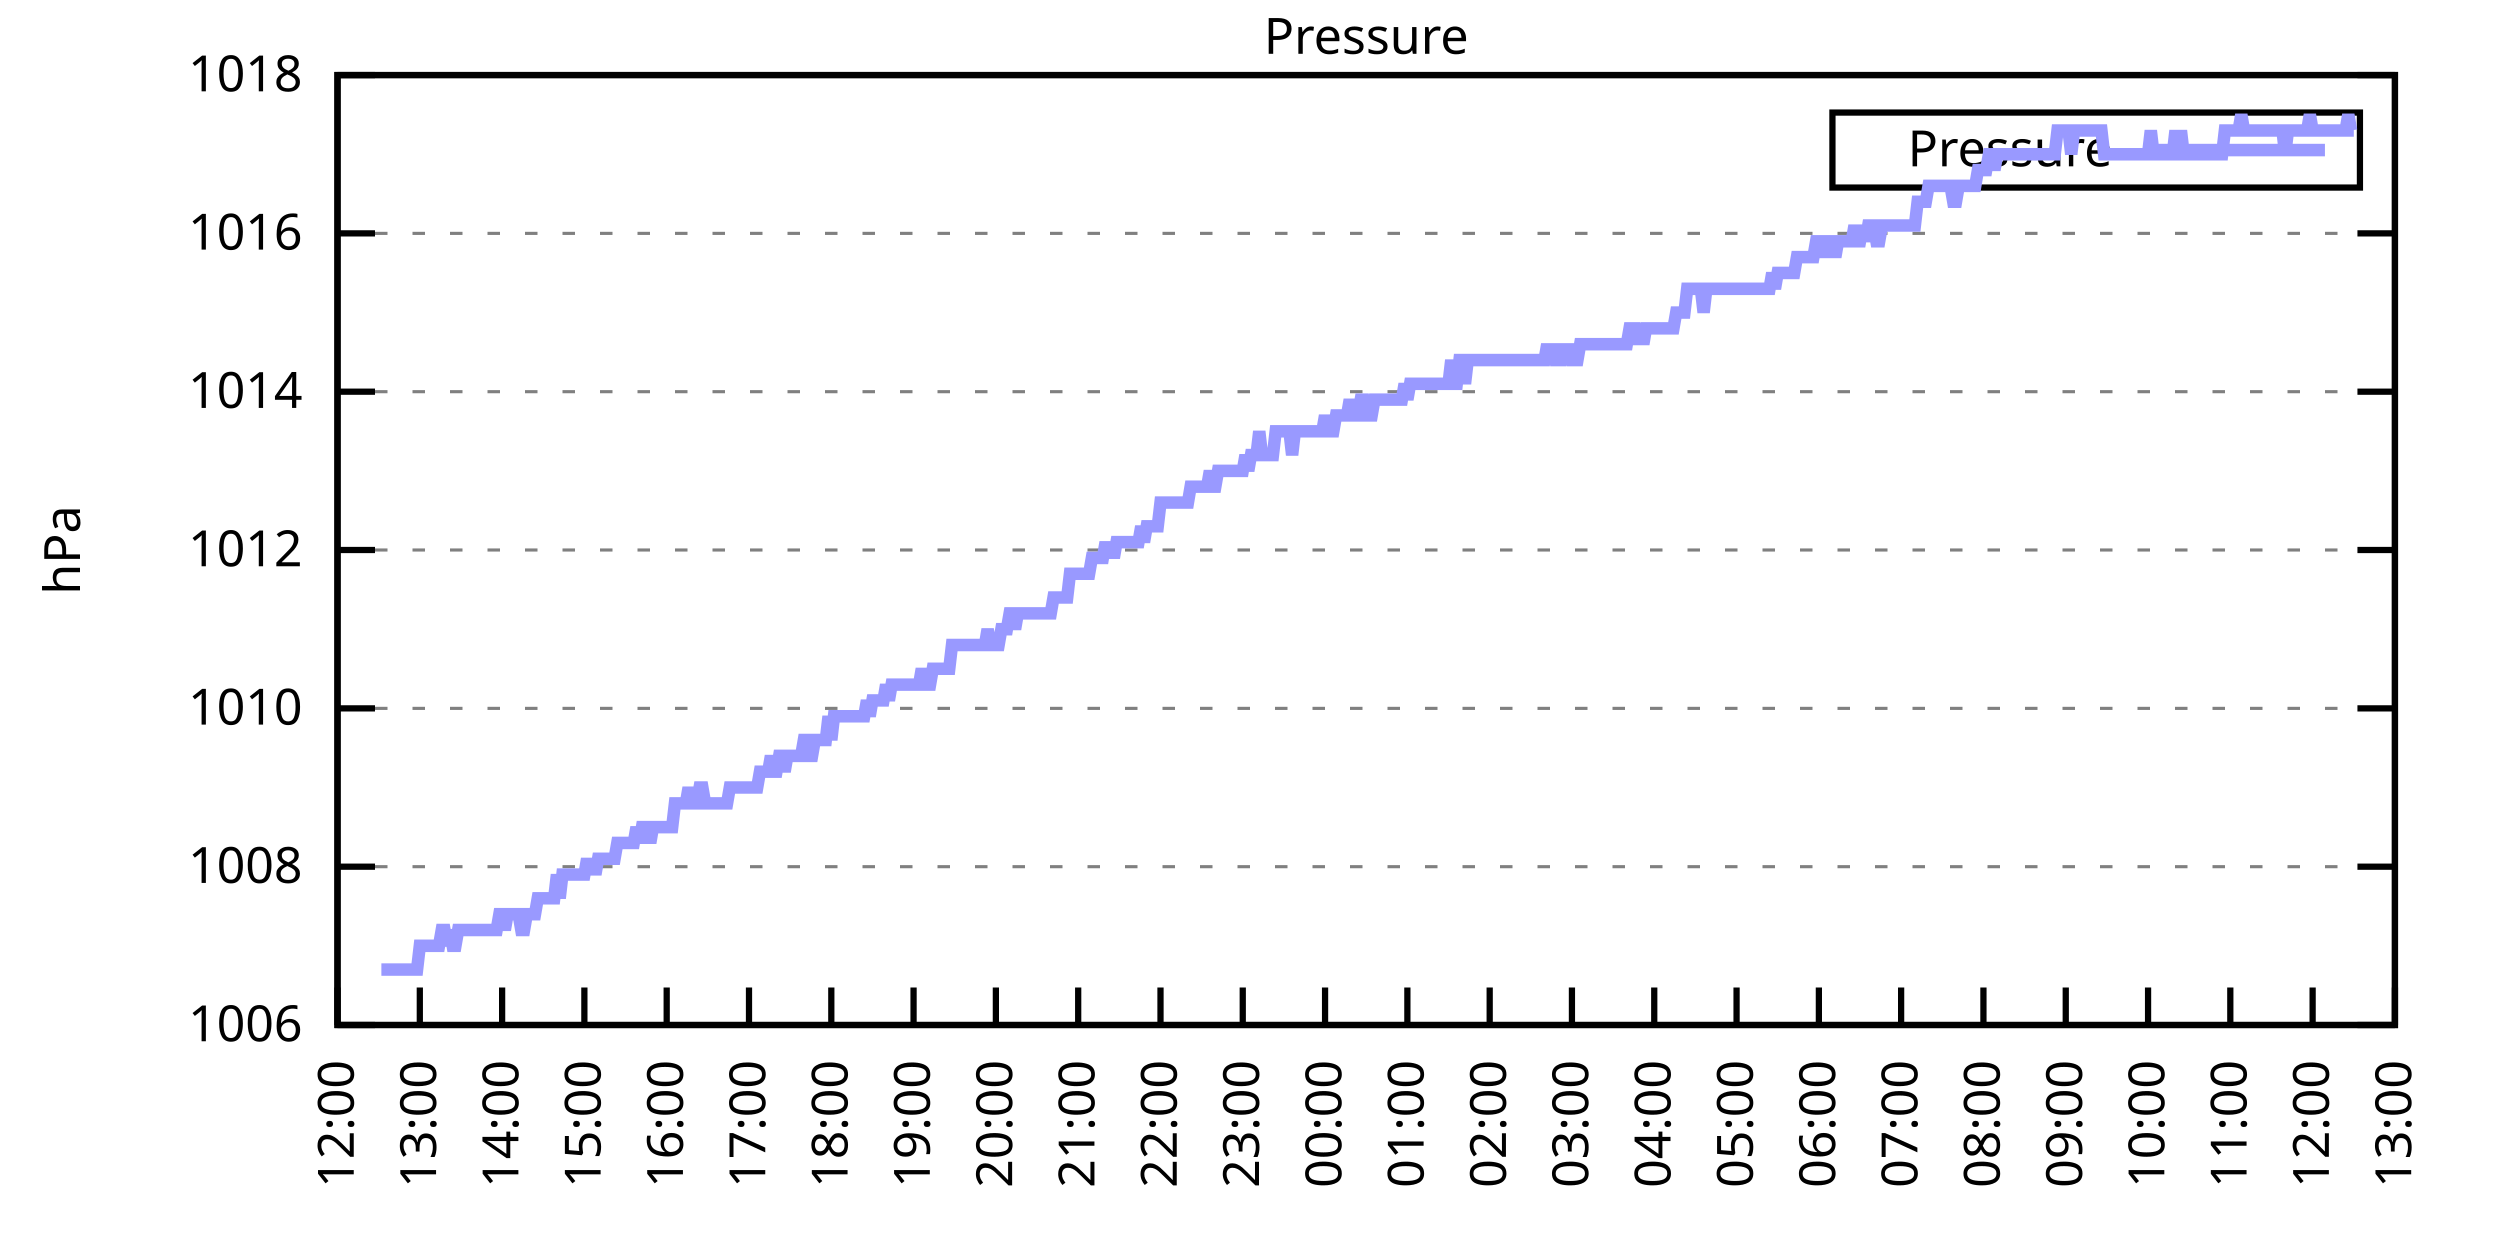
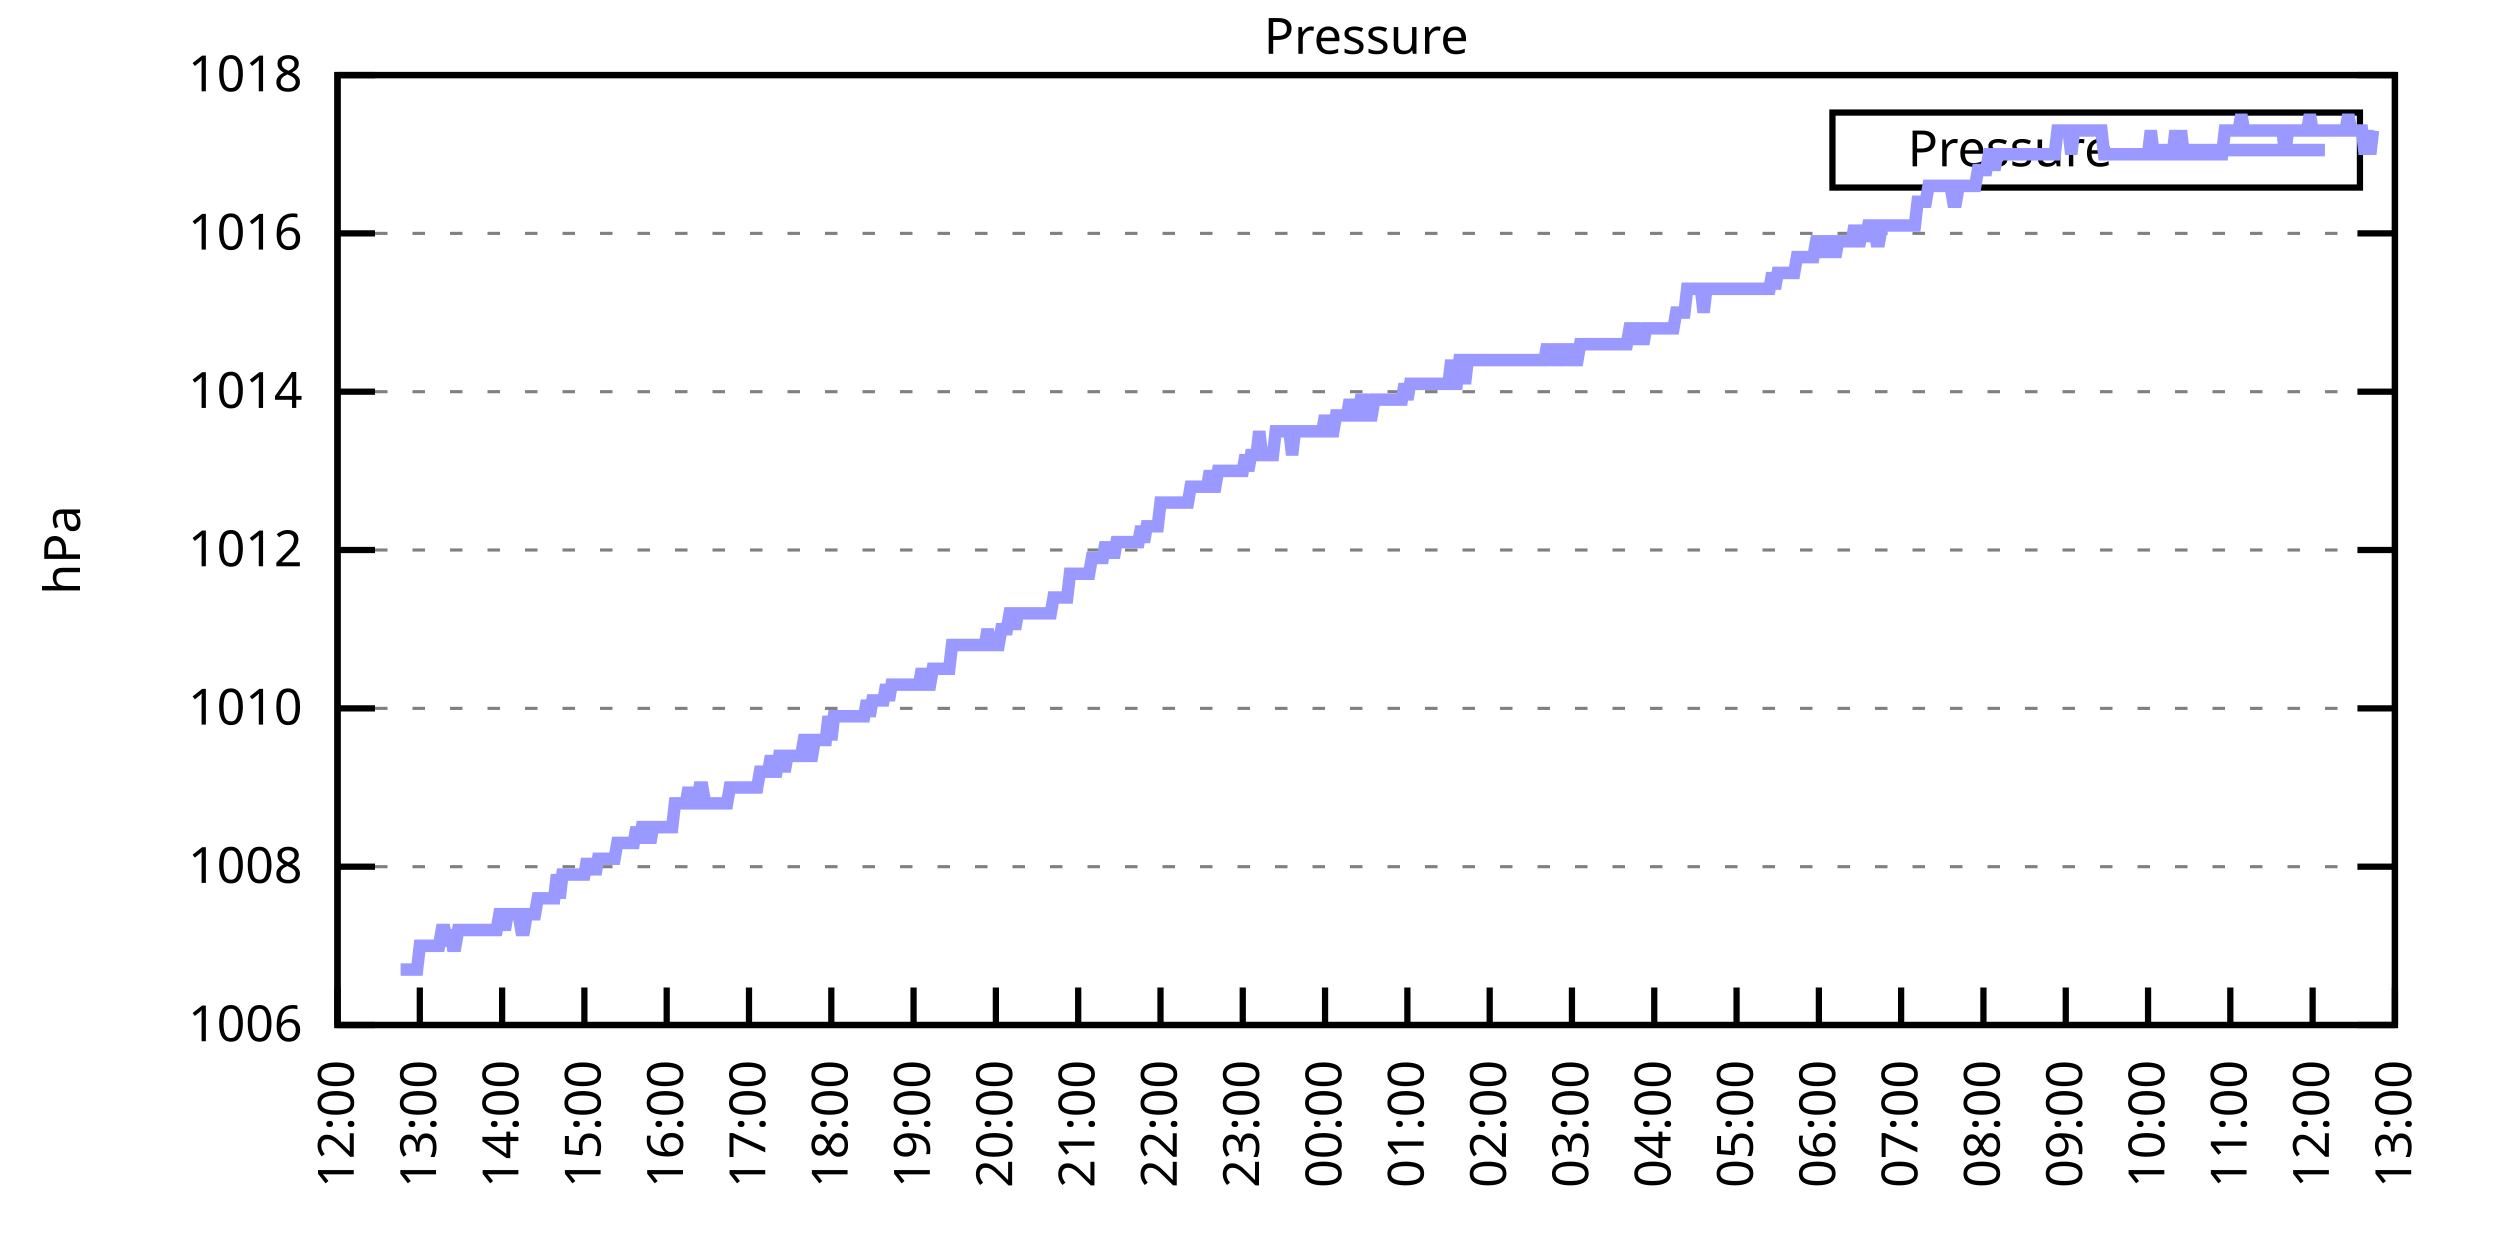
<svg xmlns="http://www.w3.org/2000/svg" xmlns:xlink="http://www.w3.org/1999/xlink" width="400" height="200" viewBox="0 0 400 200">
  <g id="gnuplot_canvas">
    <rect x="0" y="0" width="400" height="200" fill="none" />
    <defs>
      <circle id="gpDot" r="0.5" stroke-width="0.5" stroke="currentColor" />
      <path id="gpPt0" stroke-width="0.333" stroke="currentColor" d="M-1,0 h2 M0,-1 v2" />
      <path id="gpPt1" stroke-width="0.333" stroke="currentColor" d="M-1,-1 L1,1 M1,-1 L-1,1" />
      <path id="gpPt2" stroke-width="0.333" stroke="currentColor" d="M-1,0 L1,0 M0,-1 L0,1 M-1,-1 L1,1 M-1,1 L1,-1" />
      <rect id="gpPt3" stroke-width="0.333" stroke="currentColor" x="-1" y="-1" width="2" height="2" />
      <rect id="gpPt4" stroke-width="0.333" stroke="currentColor" fill="currentColor" x="-1" y="-1" width="2" height="2" />
      <circle id="gpPt5" stroke-width="0.333" stroke="currentColor" cx="0" cy="0" r="1" />
      <use xlink:href="#gpPt5" id="gpPt6" fill="currentColor" stroke="none" />
      <path id="gpPt7" stroke-width="0.333" stroke="currentColor" d="M0,-1.33 L-1.33,0.67 L1.33,0.67 z" />
      <use xlink:href="#gpPt7" id="gpPt8" fill="currentColor" stroke="none" />
      <use xlink:href="#gpPt7" id="gpPt9" stroke="currentColor" transform="rotate(180)" />
      <use xlink:href="#gpPt9" id="gpPt10" fill="currentColor" stroke="none" />
      <use xlink:href="#gpPt3" id="gpPt11" stroke="currentColor" transform="rotate(45)" />
      <use xlink:href="#gpPt11" id="gpPt12" fill="currentColor" stroke="none" />
      <path id="gpPt13" stroke-width="0.333" stroke="currentColor" d="M0,1.330 L1.265,0.411 L0.782,-1.067 L-0.782,-1.076 L-1.265,0.411 z" />
      <use xlink:href="#gpPt13" id="gpPt14" fill="currentColor" stroke="none" />
      <filter id="textbox" filterUnits="objectBoundingBox" x="0" y="0" height="1" width="1">
        <feFlood flood-color="white" flood-opacity="1" result="bgnd" />
        <feComposite in="SourceGraphic" in2="bgnd" operator="atop" />
      </filter>
      <filter id="greybox" filterUnits="objectBoundingBox" x="0" y="0" height="1" width="1">
        <feFlood flood-color="lightgrey" flood-opacity="1" result="grey" />
        <feComposite in="SourceGraphic" in2="grey" operator="atop" />
      </filter>
    </defs>
    <g fill="none" color="white" stroke="currentColor" stroke-width="1.00" stroke-linecap="butt" stroke-linejoin="miter">
</g>
    <g fill="none" color="black" stroke="currentColor" stroke-width="1.00" stroke-linecap="butt" stroke-linejoin="miter">
      <g stroke="none" shape-rendering="crispEdges">
        <polygon fill="rgb(255, 255, 255)" points="54.00,164.00 383.18,164.00 383.18,12.02 54.00,12.02 " />
      </g>
    </g>
    <g fill="none" color="black" stroke="currentColor" stroke-width="1.00" stroke-linecap="butt" stroke-linejoin="miter">
</g>
    <g fill="none" color="black" stroke="black" stroke-width="0.50" stroke-linecap="butt" stroke-linejoin="miter">
</g>
    <g fill="none" color="gray" stroke="currentColor" stroke-width="0.50" stroke-linecap="butt" stroke-linejoin="miter">
      <path stroke="gray" stroke-dasharray="2,4" class="gridline" d="M54.00,164.00 L383.19,164.00  " />
    </g>
    <g fill="none" color="gray" stroke="gray" stroke-width="1.00" stroke-linecap="butt" stroke-linejoin="miter">
</g>
    <g fill="none" color="black" stroke="currentColor" stroke-width="1.00" stroke-linecap="butt" stroke-linejoin="miter">
      <path stroke="black" d="M54.00,164.00 L60.00,164.00 M383.19,164.00 L377.19,164.00  " />
      <g transform="translate(48.40,166.60)" stroke="none" fill="black" font-family="Sans" font-size="8.00" text-anchor="end">
        <text>
          <tspan font-family="Sans"> 1006</tspan>
        </text>
      </g>
    </g>
    <g fill="none" color="black" stroke="currentColor" stroke-width="1.00" stroke-linecap="butt" stroke-linejoin="miter">
</g>
    <g fill="none" color="black" stroke="black" stroke-width="0.50" stroke-linecap="butt" stroke-linejoin="miter">
</g>
    <g fill="none" color="gray" stroke="currentColor" stroke-width="0.50" stroke-linecap="butt" stroke-linejoin="miter">
      <path stroke="gray" stroke-dasharray="2,4" class="gridline" d="M54.00,138.67 L383.19,138.67  " />
    </g>
    <g fill="none" color="gray" stroke="gray" stroke-width="1.00" stroke-linecap="butt" stroke-linejoin="miter">
</g>
    <g fill="none" color="black" stroke="currentColor" stroke-width="1.00" stroke-linecap="butt" stroke-linejoin="miter">
      <path stroke="black" d="M54.00,138.67 L60.00,138.67 M383.19,138.67 L377.19,138.67  " />
      <g transform="translate(48.40,141.27)" stroke="none" fill="black" font-family="Sans" font-size="8.00" text-anchor="end">
        <text>
          <tspan font-family="Sans"> 1008</tspan>
        </text>
      </g>
    </g>
    <g fill="none" color="black" stroke="currentColor" stroke-width="1.00" stroke-linecap="butt" stroke-linejoin="miter">
</g>
    <g fill="none" color="black" stroke="black" stroke-width="0.50" stroke-linecap="butt" stroke-linejoin="miter">
</g>
    <g fill="none" color="gray" stroke="currentColor" stroke-width="0.50" stroke-linecap="butt" stroke-linejoin="miter">
      <path stroke="gray" stroke-dasharray="2,4" class="gridline" d="M54.00,113.34 L383.19,113.34  " />
    </g>
    <g fill="none" color="gray" stroke="gray" stroke-width="1.00" stroke-linecap="butt" stroke-linejoin="miter">
</g>
    <g fill="none" color="black" stroke="currentColor" stroke-width="1.00" stroke-linecap="butt" stroke-linejoin="miter">
      <path stroke="black" d="M54.00,113.34 L60.00,113.34 M383.19,113.34 L377.19,113.34  " />
      <g transform="translate(48.40,115.94)" stroke="none" fill="black" font-family="Sans" font-size="8.00" text-anchor="end">
        <text>
          <tspan font-family="Sans"> 1010</tspan>
        </text>
      </g>
    </g>
    <g fill="none" color="black" stroke="currentColor" stroke-width="1.00" stroke-linecap="butt" stroke-linejoin="miter">
</g>
    <g fill="none" color="black" stroke="black" stroke-width="0.50" stroke-linecap="butt" stroke-linejoin="miter">
</g>
    <g fill="none" color="gray" stroke="currentColor" stroke-width="0.50" stroke-linecap="butt" stroke-linejoin="miter">
      <path stroke="gray" stroke-dasharray="2,4" class="gridline" d="M54.00,88.00 L383.19,88.00  " />
    </g>
    <g fill="none" color="gray" stroke="gray" stroke-width="1.00" stroke-linecap="butt" stroke-linejoin="miter">
</g>
    <g fill="none" color="black" stroke="currentColor" stroke-width="1.00" stroke-linecap="butt" stroke-linejoin="miter">
      <path stroke="black" d="M54.00,88.00 L60.00,88.00 M383.19,88.00 L377.19,88.00  " />
      <g transform="translate(48.40,90.60)" stroke="none" fill="black" font-family="Sans" font-size="8.00" text-anchor="end">
        <text>
          <tspan font-family="Sans"> 1012</tspan>
        </text>
      </g>
    </g>
    <g fill="none" color="black" stroke="currentColor" stroke-width="1.00" stroke-linecap="butt" stroke-linejoin="miter">
</g>
    <g fill="none" color="black" stroke="black" stroke-width="0.50" stroke-linecap="butt" stroke-linejoin="miter">
</g>
    <g fill="none" color="gray" stroke="currentColor" stroke-width="0.50" stroke-linecap="butt" stroke-linejoin="miter">
      <path stroke="gray" stroke-dasharray="2,4" class="gridline" d="M54.00,62.67 L383.19,62.67  " />
    </g>
    <g fill="none" color="gray" stroke="gray" stroke-width="1.00" stroke-linecap="butt" stroke-linejoin="miter">
</g>
    <g fill="none" color="black" stroke="currentColor" stroke-width="1.00" stroke-linecap="butt" stroke-linejoin="miter">
      <path stroke="black" d="M54.00,62.67 L60.00,62.67 M383.19,62.67 L377.19,62.67  " />
      <g transform="translate(48.40,65.27)" stroke="none" fill="black" font-family="Sans" font-size="8.00" text-anchor="end">
        <text>
          <tspan font-family="Sans"> 1014</tspan>
        </text>
      </g>
    </g>
    <g fill="none" color="black" stroke="currentColor" stroke-width="1.00" stroke-linecap="butt" stroke-linejoin="miter">
</g>
    <g fill="none" color="black" stroke="black" stroke-width="0.50" stroke-linecap="butt" stroke-linejoin="miter">
</g>
    <g fill="none" color="gray" stroke="currentColor" stroke-width="0.50" stroke-linecap="butt" stroke-linejoin="miter">
      <path stroke="gray" stroke-dasharray="2,4" class="gridline" d="M54.00,37.34 L383.19,37.34  " />
    </g>
    <g fill="none" color="gray" stroke="gray" stroke-width="1.00" stroke-linecap="butt" stroke-linejoin="miter">
</g>
    <g fill="none" color="black" stroke="currentColor" stroke-width="1.00" stroke-linecap="butt" stroke-linejoin="miter">
      <path stroke="black" d="M54.00,37.34 L60.00,37.34 M383.19,37.34 L377.19,37.34  " />
      <g transform="translate(48.40,39.94)" stroke="none" fill="black" font-family="Sans" font-size="8.00" text-anchor="end">
        <text>
          <tspan font-family="Sans"> 1016</tspan>
        </text>
      </g>
    </g>
    <g fill="none" color="black" stroke="currentColor" stroke-width="1.00" stroke-linecap="butt" stroke-linejoin="miter">
</g>
    <g fill="none" color="black" stroke="black" stroke-width="0.50" stroke-linecap="butt" stroke-linejoin="miter">
</g>
    <g fill="none" color="gray" stroke="currentColor" stroke-width="0.50" stroke-linecap="butt" stroke-linejoin="miter">
      <path stroke="gray" stroke-dasharray="2,4" class="gridline" d="M54.00,12.01 L383.19,12.01  " />
    </g>
    <g fill="none" color="gray" stroke="gray" stroke-width="1.00" stroke-linecap="butt" stroke-linejoin="miter">
</g>
    <g fill="none" color="black" stroke="currentColor" stroke-width="1.00" stroke-linecap="butt" stroke-linejoin="miter">
      <path stroke="black" d="M54.00,12.01 L60.00,12.01 M383.19,12.01 L377.19,12.01  " />
      <g transform="translate(48.40,14.61)" stroke="none" fill="black" font-family="Sans" font-size="8.00" text-anchor="end">
        <text>
          <tspan font-family="Sans"> 1018</tspan>
        </text>
      </g>
    </g>
    <g fill="none" color="black" stroke="currentColor" stroke-width="1.00" stroke-linecap="butt" stroke-linejoin="miter">
      <path stroke="black" d="M54.00,164.00 L54.00,158.00  " />
      <g transform="translate(56.60,169.60) rotate(270.00)" stroke="none" fill="black" font-family="Sans" font-size="8.00" text-anchor="end">
        <text>
          <tspan font-family="Sans">12:00</tspan>
        </text>
      </g>
    </g>
    <g fill="none" color="black" stroke="currentColor" stroke-width="1.00" stroke-linecap="butt" stroke-linejoin="miter">
      <path stroke="black" d="M67.17,164.00 L67.17,158.00  " />
      <g transform="translate(69.77,169.60) rotate(270.00)" stroke="none" fill="black" font-family="Sans" font-size="8.00" text-anchor="end">
        <text>
          <tspan font-family="Sans">13:00</tspan>
        </text>
      </g>
    </g>
    <g fill="none" color="black" stroke="currentColor" stroke-width="1.00" stroke-linecap="butt" stroke-linejoin="miter">
      <path stroke="black" d="M80.34,164.00 L80.34,158.00  " />
      <g transform="translate(82.94,169.60) rotate(270.00)" stroke="none" fill="black" font-family="Sans" font-size="8.00" text-anchor="end">
        <text>
          <tspan font-family="Sans">14:00</tspan>
        </text>
      </g>
    </g>
    <g fill="none" color="black" stroke="currentColor" stroke-width="1.00" stroke-linecap="butt" stroke-linejoin="miter">
      <path stroke="black" d="M93.50,164.00 L93.50,158.00  " />
      <g transform="translate(96.10,169.60) rotate(270.00)" stroke="none" fill="black" font-family="Sans" font-size="8.00" text-anchor="end">
        <text>
          <tspan font-family="Sans">15:00</tspan>
        </text>
      </g>
    </g>
    <g fill="none" color="black" stroke="currentColor" stroke-width="1.00" stroke-linecap="butt" stroke-linejoin="miter">
      <path stroke="black" d="M106.67,164.00 L106.67,158.00  " />
      <g transform="translate(109.27,169.60) rotate(270.00)" stroke="none" fill="black" font-family="Sans" font-size="8.00" text-anchor="end">
        <text>
          <tspan font-family="Sans">16:00</tspan>
        </text>
      </g>
    </g>
    <g fill="none" color="black" stroke="currentColor" stroke-width="1.00" stroke-linecap="butt" stroke-linejoin="miter">
      <path stroke="black" d="M119.84,164.00 L119.84,158.00  " />
      <g transform="translate(122.44,169.60) rotate(270.00)" stroke="none" fill="black" font-family="Sans" font-size="8.00" text-anchor="end">
        <text>
          <tspan font-family="Sans">17:00</tspan>
        </text>
      </g>
    </g>
    <g fill="none" color="black" stroke="currentColor" stroke-width="1.00" stroke-linecap="butt" stroke-linejoin="miter">
      <path stroke="black" d="M133.01,164.00 L133.01,158.00  " />
      <g transform="translate(135.61,169.60) rotate(270.00)" stroke="none" fill="black" font-family="Sans" font-size="8.00" text-anchor="end">
        <text>
          <tspan font-family="Sans">18:00</tspan>
        </text>
      </g>
    </g>
    <g fill="none" color="black" stroke="currentColor" stroke-width="1.00" stroke-linecap="butt" stroke-linejoin="miter">
      <path stroke="black" d="M146.17,164.00 L146.17,158.00  " />
      <g transform="translate(148.77,169.60) rotate(270.00)" stroke="none" fill="black" font-family="Sans" font-size="8.00" text-anchor="end">
        <text>
          <tspan font-family="Sans">19:00</tspan>
        </text>
      </g>
    </g>
    <g fill="none" color="black" stroke="currentColor" stroke-width="1.00" stroke-linecap="butt" stroke-linejoin="miter">
      <path stroke="black" d="M159.34,164.00 L159.34,158.00  " />
      <g transform="translate(161.94,169.60) rotate(270.00)" stroke="none" fill="black" font-family="Sans" font-size="8.00" text-anchor="end">
        <text>
          <tspan font-family="Sans">20:00</tspan>
        </text>
      </g>
    </g>
    <g fill="none" color="black" stroke="currentColor" stroke-width="1.00" stroke-linecap="butt" stroke-linejoin="miter">
      <path stroke="black" d="M172.51,164.00 L172.51,158.00  " />
      <g transform="translate(175.11,169.60) rotate(270.00)" stroke="none" fill="black" font-family="Sans" font-size="8.00" text-anchor="end">
        <text>
          <tspan font-family="Sans">21:00</tspan>
        </text>
      </g>
    </g>
    <g fill="none" color="black" stroke="currentColor" stroke-width="1.00" stroke-linecap="butt" stroke-linejoin="miter">
      <path stroke="black" d="M185.68,164.00 L185.68,158.00  " />
      <g transform="translate(188.28,169.60) rotate(270.00)" stroke="none" fill="black" font-family="Sans" font-size="8.00" text-anchor="end">
        <text>
          <tspan font-family="Sans">22:00</tspan>
        </text>
      </g>
    </g>
    <g fill="none" color="black" stroke="currentColor" stroke-width="1.00" stroke-linecap="butt" stroke-linejoin="miter">
      <path stroke="black" d="M198.84,164.00 L198.84,158.00  " />
      <g transform="translate(201.44,169.60) rotate(270.00)" stroke="none" fill="black" font-family="Sans" font-size="8.00" text-anchor="end">
        <text>
          <tspan font-family="Sans">23:00</tspan>
        </text>
      </g>
    </g>
    <g fill="none" color="black" stroke="currentColor" stroke-width="1.00" stroke-linecap="butt" stroke-linejoin="miter">
      <path stroke="black" d="M212.01,164.00 L212.01,158.00  " />
      <g transform="translate(214.61,169.60) rotate(270.00)" stroke="none" fill="black" font-family="Sans" font-size="8.00" text-anchor="end">
        <text>
          <tspan font-family="Sans">00:00</tspan>
        </text>
      </g>
    </g>
    <g fill="none" color="black" stroke="currentColor" stroke-width="1.00" stroke-linecap="butt" stroke-linejoin="miter">
      <path stroke="black" d="M225.18,164.00 L225.18,158.00  " />
      <g transform="translate(227.78,169.60) rotate(270.00)" stroke="none" fill="black" font-family="Sans" font-size="8.00" text-anchor="end">
        <text>
          <tspan font-family="Sans">01:00</tspan>
        </text>
      </g>
    </g>
    <g fill="none" color="black" stroke="currentColor" stroke-width="1.00" stroke-linecap="butt" stroke-linejoin="miter">
      <path stroke="black" d="M238.35,164.00 L238.35,158.00  " />
      <g transform="translate(240.95,169.60) rotate(270.00)" stroke="none" fill="black" font-family="Sans" font-size="8.00" text-anchor="end">
        <text>
          <tspan font-family="Sans">02:00</tspan>
        </text>
      </g>
    </g>
    <g fill="none" color="black" stroke="currentColor" stroke-width="1.00" stroke-linecap="butt" stroke-linejoin="miter">
      <path stroke="black" d="M251.51,164.00 L251.51,158.00  " />
      <g transform="translate(254.11,169.60) rotate(270.00)" stroke="none" fill="black" font-family="Sans" font-size="8.00" text-anchor="end">
        <text>
          <tspan font-family="Sans">03:00</tspan>
        </text>
      </g>
    </g>
    <g fill="none" color="black" stroke="currentColor" stroke-width="1.00" stroke-linecap="butt" stroke-linejoin="miter">
      <path stroke="black" d="M264.68,164.00 L264.68,158.00  " />
      <g transform="translate(267.28,169.60) rotate(270.00)" stroke="none" fill="black" font-family="Sans" font-size="8.00" text-anchor="end">
        <text>
          <tspan font-family="Sans">04:00</tspan>
        </text>
      </g>
    </g>
    <g fill="none" color="black" stroke="currentColor" stroke-width="1.00" stroke-linecap="butt" stroke-linejoin="miter">
      <path stroke="black" d="M277.85,164.00 L277.85,158.00  " />
      <g transform="translate(280.45,169.60) rotate(270.00)" stroke="none" fill="black" font-family="Sans" font-size="8.00" text-anchor="end">
        <text>
          <tspan font-family="Sans">05:00</tspan>
        </text>
      </g>
    </g>
    <g fill="none" color="black" stroke="currentColor" stroke-width="1.00" stroke-linecap="butt" stroke-linejoin="miter">
      <path stroke="black" d="M291.02,164.00 L291.02,158.00  " />
      <g transform="translate(293.62,169.60) rotate(270.00)" stroke="none" fill="black" font-family="Sans" font-size="8.00" text-anchor="end">
        <text>
          <tspan font-family="Sans">06:00</tspan>
        </text>
      </g>
    </g>
    <g fill="none" color="black" stroke="currentColor" stroke-width="1.00" stroke-linecap="butt" stroke-linejoin="miter">
      <path stroke="black" d="M304.18,164.00 L304.18,158.00  " />
      <g transform="translate(306.78,169.60) rotate(270.00)" stroke="none" fill="black" font-family="Sans" font-size="8.00" text-anchor="end">
        <text>
          <tspan font-family="Sans">07:00</tspan>
        </text>
      </g>
    </g>
    <g fill="none" color="black" stroke="currentColor" stroke-width="1.00" stroke-linecap="butt" stroke-linejoin="miter">
      <path stroke="black" d="M317.35,164.00 L317.35,158.00  " />
      <g transform="translate(319.95,169.60) rotate(270.00)" stroke="none" fill="black" font-family="Sans" font-size="8.00" text-anchor="end">
        <text>
          <tspan font-family="Sans">08:00</tspan>
        </text>
      </g>
    </g>
    <g fill="none" color="black" stroke="currentColor" stroke-width="1.00" stroke-linecap="butt" stroke-linejoin="miter">
      <path stroke="black" d="M330.52,164.00 L330.52,158.00  " />
      <g transform="translate(333.12,169.60) rotate(270.00)" stroke="none" fill="black" font-family="Sans" font-size="8.00" text-anchor="end">
        <text>
          <tspan font-family="Sans">09:00</tspan>
        </text>
      </g>
    </g>
    <g fill="none" color="black" stroke="currentColor" stroke-width="1.00" stroke-linecap="butt" stroke-linejoin="miter">
      <path stroke="black" d="M343.69,164.00 L343.69,158.00  " />
      <g transform="translate(346.29,169.60) rotate(270.00)" stroke="none" fill="black" font-family="Sans" font-size="8.00" text-anchor="end">
        <text>
          <tspan font-family="Sans">10:00</tspan>
        </text>
      </g>
    </g>
    <g fill="none" color="black" stroke="currentColor" stroke-width="1.00" stroke-linecap="butt" stroke-linejoin="miter">
      <path stroke="black" d="M356.85,164.00 L356.85,158.00  " />
      <g transform="translate(359.45,169.60) rotate(270.00)" stroke="none" fill="black" font-family="Sans" font-size="8.00" text-anchor="end">
        <text>
          <tspan font-family="Sans">11:00</tspan>
        </text>
      </g>
    </g>
    <g fill="none" color="black" stroke="currentColor" stroke-width="1.00" stroke-linecap="butt" stroke-linejoin="miter">
      <path stroke="black" d="M370.02,164.00 L370.02,158.00  " />
      <g transform="translate(372.62,169.60) rotate(270.00)" stroke="none" fill="black" font-family="Sans" font-size="8.00" text-anchor="end">
        <text>
          <tspan font-family="Sans">12:00</tspan>
        </text>
      </g>
    </g>
    <g fill="none" color="black" stroke="currentColor" stroke-width="1.00" stroke-linecap="butt" stroke-linejoin="miter">
      <path stroke="black" d="M383.19,164.00 L383.19,158.00  " />
      <g transform="translate(385.79,169.60) rotate(270.00)" stroke="none" fill="black" font-family="Sans" font-size="8.00" text-anchor="end">
        <text>
          <tspan font-family="Sans">13:00</tspan>
        </text>
      </g>
    </g>
    <g fill="none" color="black" stroke="currentColor" stroke-width="1.00" stroke-linecap="butt" stroke-linejoin="miter">
</g>
    <g fill="none" color="black" stroke="currentColor" stroke-width="1.00" stroke-linecap="butt" stroke-linejoin="miter">
      <path stroke="black" d="M54.00,12.01 L54.00,164.00 L383.19,164.00 L383.19,12.01 L54.00,12.01 Z  " />
    </g>
    <g fill="none" color="black" stroke="currentColor" stroke-width="1.00" stroke-linecap="butt" stroke-linejoin="miter">
</g>
    <g fill="none" color="black" stroke="currentColor" stroke-width="1.00" stroke-linecap="butt" stroke-linejoin="miter">
      <path stroke="black" d="M293.19,30.01 L293.19,18.01 L377.59,18.01 L377.59,30.01 L293.19,30.01 Z  " />
    </g>
    <g id="Pressure_plot_1">
      <g fill="none" color="white" stroke="black" stroke-width="2.00" stroke-linecap="butt" stroke-linejoin="miter">
</g>
      <g fill="none" color="black" stroke="currentColor" stroke-width="2.00" stroke-linecap="butt" stroke-linejoin="miter">
        <g transform="translate(337.99,26.61)" stroke="none" fill="black" font-family="Sans" font-size="8.00" text-anchor="end">
          <text>
            <tspan font-family="Sans">Pressure</tspan>
          </text>
        </g>
      </g>
      <g fill="none" color="black" stroke="currentColor" stroke-width="2.00" stroke-linecap="butt" stroke-linejoin="miter">
-         <path stroke="rgb(153, 153, 255)" d="M343.59,24.01 L371.99,24.01 M61.02,155.13 L61.46,155.13 L61.90,155.13 L62.34,155.13 L62.78,155.13 L63.22,155.13   L63.66,155.13 L64.10,155.13 L64.53,155.13 L64.97,155.13 L65.41,155.13 L65.85,155.13 L66.29,155.13 L66.73,155.13   L67.17,151.33 L67.61,151.33 L68.05,151.33 L68.48,151.33 L68.92,151.33 L69.36,151.33 L69.80,151.33 L70.24,151.33   L70.68,148.80 L71.12,148.80 L71.56,151.33 L72.00,148.80 L72.43,151.33 L72.87,151.33 L73.31,148.80 L73.75,148.80   L74.19,148.80 L74.63,148.80 L75.07,148.80 L75.51,148.80 L75.95,148.80 L76.38,148.80 L76.82,148.80 L77.26,148.80   L77.70,148.80 L78.14,148.80 L78.58,148.80 L79.02,148.80 L79.46,148.80 L79.90,146.27 L80.34,146.27 L80.77,148.80   L81.21,146.27 L81.65,146.27 L82.09,146.27 L82.53,146.27 L82.97,146.27 L83.41,148.80 L83.85,148.80 L84.29,146.27   L84.72,146.27 L85.16,146.27 L85.60,146.27 L86.04,143.73 L86.48,143.73 L86.92,143.73 L87.36,143.73 L87.80,143.73   L88.24,143.73 L88.67,143.73 L89.11,139.93 L89.55,143.73 L89.99,139.93 L90.43,139.93 L90.87,139.93 L91.31,139.93   L91.75,139.93 L92.19,139.93 L92.62,139.93 L93.06,139.93 L93.50,139.93 L93.94,137.40 L94.38,139.93 L94.82,137.40   L95.26,139.93 L95.70,137.40 L96.14,137.40 L96.58,137.40 L97.01,137.40 L97.45,137.40 L97.89,137.40 L98.33,137.40   L98.77,134.87 L99.21,134.87 L99.65,134.87 L100.09,134.87 L100.53,134.87 L100.96,134.87 L101.40,134.87 L101.84,132.34   L102.28,134.87 L102.72,132.34 L103.16,132.34 L103.60,132.34 L104.04,134.87 L104.48,132.34 L104.91,132.34 L105.35,132.34   L105.79,132.34 L106.23,132.34 L106.67,132.34 L107.11,132.34 L107.55,132.34 L107.99,128.54 L108.43,128.54 L108.87,128.54   L109.30,128.54 L109.74,128.54 L110.18,126.00 L110.62,128.54 L111.06,128.54 L111.50,128.54 L111.94,126.00 L112.38,126.00   L112.82,128.54 L113.25,128.54 L113.69,128.54 L114.13,128.54 L114.57,128.54 L115.01,128.54 L115.45,128.54 L115.89,128.54   L116.33,128.54 L116.77,126.00 L117.20,126.00 L117.64,126.00 L118.08,126.00 L118.52,126.00 L118.96,126.00 L119.40,126.00   L119.84,126.00 L120.28,126.00 L120.72,126.00 L121.15,126.00 L121.59,123.47 L122.03,123.47 L122.47,123.47 L122.91,123.47   L123.35,120.94 L123.79,123.47 L124.23,123.47 L124.67,120.94 L125.11,120.94 L125.54,123.47 L125.98,120.94 L126.42,120.94   L126.86,120.94 L127.30,120.94 L127.74,120.94 L128.18,120.94 L128.62,118.40 L129.06,118.40 L129.49,120.94 L129.93,120.94   L130.37,118.40 L130.81,118.40 L131.25,118.40 L131.69,118.40 L132.13,118.40 L132.57,114.60 L133.01,118.40 L133.44,114.60   L133.88,114.60 L134.32,114.60 L134.76,114.60 L135.20,114.60 L135.64,114.60 L136.08,114.60 L136.52,114.60 L136.96,114.60   L137.39,114.60 L137.83,114.60 L138.27,114.60 L138.71,112.07 L139.15,114.60 L139.59,112.07 L140.03,112.07 L140.47,112.07   L140.91,112.07 L141.35,112.07 L141.78,109.54 L142.22,112.07 L142.66,109.54 L143.10,109.54 L143.54,109.54 L143.98,109.54   L144.42,109.54 L144.86,109.54 L145.30,109.54 L145.73,109.54 L146.17,109.54 L146.61,109.54 L147.05,109.54 L147.49,107.00   L147.93,109.54 L148.37,109.54 L148.81,109.54 L149.25,107.00 L149.68,107.00 L150.12,107.00 L150.56,107.00 L151.00,107.00   L151.44,107.00 L151.88,107.00 L152.32,103.20 L152.76,103.20 L153.20,103.20 L153.63,103.20 L154.07,103.20 L154.51,103.20   L154.95,103.20 L155.39,103.20 L155.83,103.20 L156.27,103.20 L156.71,103.20 L157.15,103.20 L157.59,103.20 L158.02,100.67   L158.46,103.20 L158.90,103.20 L159.34,103.20 L159.78,103.20 L160.22,100.67 L160.66,100.67 L161.10,100.67 L161.54,98.14   L161.97,98.14 L162.41,100.67 L162.85,98.14 L163.29,98.14 L163.73,98.14 L164.17,98.14 L164.61,98.14 L165.05,98.14   L165.49,98.14 L165.92,98.14 L166.36,98.14 L166.80,98.14 L167.24,98.14 L167.68,98.14 L168.12,98.14 L168.56,95.60   L169.00,95.60 L169.44,95.60 L169.87,95.60 L170.31,95.60 L170.75,95.60 L171.19,91.80 L171.63,91.80 L172.07,91.80   L172.51,91.80 L172.95,91.80 L173.39,91.80 L173.83,91.80 L174.26,91.80 L174.70,89.27 L175.14,89.27 L175.58,89.27   L176.02,89.27 L176.46,89.27 L176.90,86.74 L177.34,89.27 L177.78,86.74 L178.21,89.27 L178.65,86.74 L179.09,86.74   L179.53,86.74 L179.97,86.74 L180.41,86.74 L180.85,86.74 L181.29,86.74 L181.73,86.74 L182.16,86.74 L182.60,84.21   L183.04,86.74 L183.48,84.21 L183.92,84.21 L184.36,84.21 L184.80,84.21 L185.24,84.21 L185.68,80.41 L186.11,80.41   L186.55,80.41 L186.99,80.41 L187.43,80.41 L187.87,80.41 L188.31,80.41 L188.75,80.41 L189.19,80.41 L189.63,80.41   L190.07,80.41 L190.50,77.87 L190.94,77.87 L191.38,77.87 L191.82,77.87 L192.26,77.87 L192.70,77.87 L193.14,77.87   L193.58,75.34 L194.02,77.87 L194.45,77.87 L194.89,75.34 L195.33,75.34 L195.77,75.34 L196.21,75.34 L196.65,75.34   L197.09,75.34 L197.53,75.34 L197.97,75.34 L198.40,75.34 L198.84,75.34 L199.28,72.81 L199.72,75.34 L200.16,72.81   L200.60,72.81 L201.04,72.81 L201.48,69.01 L201.92,72.81 L202.35,72.81 L202.79,72.81 L203.23,72.81 L203.67,72.81   L204.11,69.01 L204.55,69.01 L204.99,69.01 L205.43,69.01 L205.87,69.01 L206.31,69.01 L206.74,72.81 L207.18,69.01   L207.62,69.01 L208.06,69.01 L208.50,69.01 L208.94,69.01 L209.38,69.01 L209.82,69.01 L210.26,69.01 L210.69,69.01   L211.13,69.01 L211.57,69.01 L212.01,66.47 L212.45,69.01 L212.89,69.01 L213.33,69.01 L213.77,66.47 L214.21,66.47   L214.64,66.47 L215.08,66.47 L215.52,66.47 L215.96,63.94 L216.40,66.47 L216.84,66.47 L217.28,66.47 L217.72,63.94   L218.16,63.94 L218.60,66.47 L219.03,66.47 L219.47,66.47 L219.91,63.94 L220.35,63.94 L220.79,63.94 L221.23,63.94   L221.67,63.94 L222.11,63.94 L222.55,63.94 L222.98,63.94 L223.42,63.94 L223.86,63.94 L224.30,63.94 L224.74,61.41   L225.18,63.94 L225.62,61.41 L226.06,61.41 L226.50,61.41 L226.93,61.41 L227.37,61.41 L227.81,61.41 L228.25,61.41   L228.69,61.41 L229.13,61.41 L229.57,61.41 L230.01,61.41 L230.45,61.41 L230.88,61.41 L231.32,61.41 L231.76,61.41   L232.20,57.61 L232.64,61.41 L233.08,61.41 L233.52,57.61 L233.96,57.61 L234.40,61.41 L234.84,57.61 L235.27,57.61   L235.71,57.61 L236.15,57.61 L236.59,57.61 L237.03,57.61 L237.47,57.61 L237.91,57.61 L238.35,57.61 L238.79,57.61   L239.22,57.61 L239.66,57.61 L240.10,57.61 L240.54,57.61 L240.98,57.61 L241.42,57.61 L241.86,57.61 L242.30,57.61   L242.74,57.61 L243.17,57.61 L243.61,57.61 L244.05,57.61 L244.49,57.61 L244.93,57.61 L245.37,57.61 L245.81,57.61   L246.25,57.61 L246.69,57.61 L247.12,57.61 L247.56,55.07 L248.00,57.61 L248.44,55.07 L248.88,57.61 L249.32,57.61   L249.76,57.61 L250.20,55.07 L250.64,57.61 L251.08,55.07 L251.51,57.61 L251.95,57.61 L252.39,57.61 L252.83,55.07   L253.27,55.07 L253.71,55.07 L254.15,55.07 L254.59,55.07 L255.03,55.07 L255.46,55.07 L255.90,55.07 L256.34,55.07   L256.78,55.07 L257.22,55.07 L257.66,55.07 L258.10,55.07 L258.54,55.07 L258.98,55.07 L259.41,55.07 L259.85,55.07   L260.29,55.07 L260.73,52.54 L261.17,52.54 L261.61,52.54 L262.05,55.07 L262.49,52.54 L262.93,55.07 L263.36,52.54   L263.80,52.54 L264.24,52.54 L264.68,52.54 L265.12,52.54 L265.56,52.54 L266.00,52.54 L266.44,52.54 L266.88,52.54   L267.32,52.54 L267.75,52.54 L268.19,50.01 L268.63,50.01 L269.07,50.01 L269.51,50.01 L269.95,46.21 L270.39,46.21   L270.83,46.21 L271.27,46.21 L271.70,46.21 L272.14,46.21 L272.58,50.01 L273.02,46.21 L273.46,46.21 L273.90,46.21   L274.34,46.21 L274.78,46.21 L275.22,46.21 L275.65,46.21 L276.09,46.21 L276.53,46.21 L276.97,46.21 L277.41,46.21   L277.85,46.21 L278.29,46.21 L278.73,46.21 L279.17,46.21 L279.60,46.21 L280.04,46.21 L280.48,46.21 L280.92,46.21   L281.36,46.21 L281.80,46.21 L282.24,46.21 L282.68,46.21 L283.12,46.21 L283.56,43.67 L283.99,46.21 L284.43,43.67   L284.87,43.67 L285.31,43.67 L285.75,43.67 L286.19,43.67 L286.63,43.67 L287.07,43.67 L287.51,41.14 L287.94,41.14   L288.38,41.14 L288.82,41.14 L289.26,41.14 L289.70,41.14 L290.14,41.14 L290.58,38.61 L291.02,38.61 L291.46,38.61   L291.89,41.14 L292.33,38.61 L292.77,38.61 L293.21,38.61 L293.65,41.14 L294.09,38.61 L294.53,38.61 L294.97,38.61   L295.41,38.61 L295.84,38.61 L296.28,38.61 L296.72,36.08 L297.16,38.61 L297.60,38.61 L298.04,36.08 L298.48,38.61   L298.92,36.08 L299.36,36.08 L299.80,36.08 L300.23,38.61 L300.67,38.61 L301.11,36.08 L301.55,36.08 L301.99,36.08   L302.43,36.08 L302.87,36.08 L303.31,36.08 L303.75,36.08 L304.18,36.08 L304.62,36.08 L305.06,36.08 L305.50,36.08   L305.94,36.08 L306.38,36.08 L306.82,32.28 L307.26,32.28 L307.70,32.28 L308.13,32.28 L308.57,29.74 L309.01,29.74   L309.45,29.74 L309.89,29.74 L310.33,29.74 L310.77,29.74 L311.21,29.74 L311.65,29.74 L312.08,29.74 L312.52,32.28   L312.96,32.28 L313.40,29.74 L313.84,29.74 L314.28,29.74 L314.72,29.74 L315.16,29.74 L315.60,29.74 L316.04,29.74   L316.47,27.21 L316.91,27.21 L317.35,27.21 L317.79,27.21 L318.23,24.68 L318.67,24.68 L319.11,27.21 L319.55,24.68   L319.99,24.68 L320.42,24.68 L320.86,24.68 L321.30,24.68 L321.74,24.68 L322.18,24.68 L322.62,24.68 L323.06,24.68   L323.50,24.68 L323.94,24.68 L324.37,24.68 L324.81,24.68 L325.25,24.68 L325.69,24.68 L326.13,24.68 L326.57,24.68   L327.01,24.68 L327.45,24.68 L327.89,24.68 L328.33,24.68 L328.76,24.68 L329.20,20.88 L329.64,20.88 L330.08,20.88   L330.52,20.88 L330.96,20.88 L331.40,24.68 L331.84,20.88 L332.28,20.88 L332.71,20.88 L333.15,20.88 L333.59,20.88   L334.03,20.88 L334.47,20.88 L334.91,20.88 L335.35,20.88 L335.79,20.88 L336.23,20.88 L336.66,24.68 L337.10,24.68   L337.54,24.68 L337.98,24.68 L338.42,24.68 L338.86,24.68 L339.30,24.68 L339.74,24.68 L340.18,24.68 L340.61,24.68   L341.05,24.68 L341.49,24.68 L341.93,24.68 L342.37,24.68 L342.81,24.68 L343.25,24.68 L343.69,24.68 L344.13,20.88   L344.57,24.68 L345.00,24.68 L345.44,24.68 L345.88,24.68 L346.32,24.68 L346.76,24.68 L347.20,24.68 L347.64,24.68   L348.08,20.88 L348.52,24.68 L348.95,20.88 L349.39,24.68 L349.83,24.68 L350.27,24.68 L350.71,24.68 L351.15,24.68   L351.59,24.68 L352.03,24.68 L352.47,24.68 L352.90,24.68 L353.34,24.68 L353.78,24.68 L354.22,24.68 L354.66,24.68   L355.10,24.68 L355.54,24.68 L355.98,20.88 L356.42,20.88 L356.85,20.88 L357.29,20.88 L357.73,20.88 L358.17,20.88   L358.61,18.34 L359.05,20.88 L359.49,20.88 L359.93,20.88 L360.37,20.88 L360.81,20.88 L361.24,20.88 L361.68,20.88   L362.12,20.88 L362.56,20.88 L363.00,20.88 L363.44,20.88 L363.88,20.88 L364.32,20.88 L364.76,20.88 L365.19,20.88   L365.63,24.68 L366.07,20.88 L366.51,20.88 L366.95,20.88 L367.39,20.88 L367.83,20.88 L368.27,20.88 L368.71,20.88   L369.14,20.88 L369.58,18.34 L370.02,20.88 L370.46,20.88 L370.90,20.88 L371.34,20.88 L371.78,20.88 L372.22,20.88   L372.66,20.88 L373.09,20.88 L373.53,20.88 L373.97,20.88 L374.41,20.88 L374.85,20.88 L375.29,20.88 L375.73,18.34   L376.17,20.88 L376.61,20.88  " />
+         <path stroke="rgb(153, 153, 255)" d="M343.59,24.01 L371.99,24.01 M64.10,155.13 L64.53,155.13 L64.97,155.13 L65.41,155.13 L65.85,155.13 L66.29,155.13   L66.73,155.13 L67.17,151.33 L67.61,151.33 L68.05,151.33 L68.48,151.33 L68.92,151.33 L69.36,151.33 L69.80,151.33   L70.24,151.33 L70.68,148.80 L71.12,148.80 L71.56,151.33 L72.00,148.80 L72.43,151.33 L72.87,151.33 L73.31,148.80   L73.75,148.80 L74.19,148.80 L74.63,148.80 L75.07,148.80 L75.51,148.80 L75.95,148.80 L76.38,148.80 L76.82,148.80   L77.26,148.80 L77.70,148.80 L78.14,148.80 L78.58,148.80 L79.02,148.80 L79.46,148.80 L79.90,146.27 L80.34,146.27   L80.77,148.80 L81.21,146.27 L81.65,146.27 L82.09,146.27 L82.53,146.27 L82.97,146.27 L83.41,148.80 L83.85,148.80   L84.29,146.27 L84.72,146.27 L85.16,146.27 L85.60,146.27 L86.04,143.73 L86.48,143.73 L86.92,143.73 L87.36,143.73   L87.80,143.73 L88.24,143.73 L88.67,143.73 L89.11,139.93 L89.55,143.73 L89.99,139.93 L90.43,139.93 L90.87,139.93   L91.31,139.93 L91.75,139.93 L92.19,139.93 L92.62,139.93 L93.06,139.93 L93.50,139.93 L93.94,137.40 L94.38,139.93   L94.82,137.40 L95.26,139.93 L95.70,137.40 L96.14,137.40 L96.58,137.40 L97.01,137.40 L97.45,137.40 L97.89,137.40   L98.33,137.40 L98.77,134.87 L99.21,134.87 L99.65,134.87 L100.09,134.87 L100.53,134.87 L100.96,134.87 L101.40,134.87   L101.84,132.34 L102.28,134.87 L102.72,132.34 L103.16,132.34 L103.60,132.34 L104.04,134.87 L104.48,132.34 L104.91,132.34   L105.35,132.34 L105.79,132.34 L106.23,132.34 L106.67,132.34 L107.11,132.34 L107.55,132.34 L107.99,128.54 L108.43,128.54   L108.87,128.54 L109.30,128.54 L109.74,128.54 L110.18,126.00 L110.62,128.54 L111.06,128.54 L111.50,128.54 L111.94,126.00   L112.38,126.00 L112.82,128.54 L113.25,128.54 L113.69,128.54 L114.13,128.54 L114.57,128.54 L115.01,128.54 L115.45,128.54   L115.89,128.54 L116.33,128.54 L116.77,126.00 L117.20,126.00 L117.64,126.00 L118.08,126.00 L118.52,126.00 L118.96,126.00   L119.40,126.00 L119.84,126.00 L120.28,126.00 L120.72,126.00 L121.15,126.00 L121.59,123.47 L122.03,123.47 L122.47,123.47   L122.91,123.47 L123.35,120.94 L123.79,123.47 L124.23,123.47 L124.67,120.94 L125.11,120.94 L125.54,123.47 L125.98,120.94   L126.42,120.94 L126.86,120.94 L127.30,120.94 L127.74,120.94 L128.18,120.94 L128.62,118.40 L129.06,118.40 L129.49,120.94   L129.93,120.94 L130.37,118.40 L130.81,118.40 L131.25,118.40 L131.69,118.40 L132.13,118.40 L132.57,114.60 L133.01,118.40   L133.44,114.60 L133.88,114.60 L134.32,114.60 L134.76,114.60 L135.20,114.60 L135.64,114.60 L136.08,114.60 L136.52,114.60   L136.96,114.60 L137.39,114.60 L137.83,114.60 L138.27,114.60 L138.71,112.07 L139.15,114.60 L139.59,112.07 L140.03,112.07   L140.47,112.07 L140.91,112.07 L141.35,112.07 L141.78,109.54 L142.22,112.07 L142.66,109.54 L143.10,109.54 L143.54,109.54   L143.98,109.54 L144.42,109.54 L144.86,109.54 L145.30,109.54 L145.73,109.54 L146.17,109.54 L146.61,109.54 L147.05,109.54   L147.49,107.00 L147.93,109.54 L148.37,109.54 L148.81,109.54 L149.25,107.00 L149.68,107.00 L150.12,107.00 L150.56,107.00   L151.00,107.00 L151.44,107.00 L151.88,107.00 L152.32,103.20 L152.76,103.20 L153.20,103.20 L153.63,103.20 L154.07,103.20   L154.51,103.20 L154.95,103.20 L155.39,103.20 L155.83,103.20 L156.27,103.20 L156.71,103.20 L157.15,103.20 L157.59,103.20   L158.02,100.67 L158.46,103.20 L158.90,103.20 L159.34,103.20 L159.78,103.20 L160.22,100.67 L160.66,100.67 L161.10,100.67   L161.54,98.14 L161.97,98.14 L162.41,100.67 L162.85,98.14 L163.29,98.14 L163.73,98.14 L164.17,98.14 L164.61,98.14   L165.05,98.14 L165.49,98.14 L165.92,98.14 L166.36,98.14 L166.80,98.14 L167.24,98.14 L167.68,98.14 L168.12,98.14   L168.56,95.60 L169.00,95.60 L169.44,95.60 L169.87,95.60 L170.31,95.60 L170.75,95.60 L171.19,91.80 L171.63,91.80   L172.07,91.80 L172.51,91.80 L172.95,91.80 L173.39,91.80 L173.83,91.80 L174.26,91.80 L174.70,89.27 L175.14,89.27   L175.58,89.27 L176.02,89.27 L176.46,89.27 L176.90,86.74 L177.34,89.27 L177.78,86.74 L178.21,89.27 L178.65,86.74   L179.09,86.74 L179.53,86.74 L179.97,86.74 L180.41,86.74 L180.85,86.74 L181.29,86.74 L181.73,86.74 L182.16,86.74   L182.60,84.21 L183.04,86.74 L183.48,84.21 L183.92,84.21 L184.36,84.21 L184.80,84.21 L185.24,84.21 L185.68,80.41   L186.11,80.41 L186.55,80.41 L186.99,80.41 L187.43,80.41 L187.87,80.41 L188.31,80.41 L188.75,80.41 L189.19,80.41   L189.63,80.41 L190.07,80.41 L190.50,77.87 L190.94,77.87 L191.38,77.87 L191.82,77.87 L192.26,77.87 L192.70,77.87   L193.14,77.87 L193.58,75.34 L194.02,77.87 L194.45,77.87 L194.89,75.34 L195.33,75.34 L195.77,75.34 L196.21,75.34   L196.65,75.34 L197.09,75.34 L197.53,75.34 L197.97,75.34 L198.40,75.34 L198.84,75.34 L199.28,72.81 L199.72,75.34   L200.16,72.81 L200.60,72.81 L201.04,72.81 L201.48,69.01 L201.92,72.81 L202.35,72.81 L202.79,72.81 L203.23,72.81   L203.67,72.81 L204.11,69.01 L204.55,69.01 L204.99,69.01 L205.43,69.01 L205.87,69.01 L206.31,69.01 L206.74,72.81   L207.18,69.01 L207.62,69.01 L208.06,69.01 L208.50,69.01 L208.94,69.01 L209.38,69.01 L209.82,69.01 L210.26,69.01   L210.69,69.01 L211.13,69.01 L211.57,69.01 L212.01,66.47 L212.45,69.01 L212.89,69.01 L213.33,69.01 L213.77,66.47   L214.21,66.47 L214.64,66.47 L215.08,66.47 L215.52,66.47 L215.96,63.94 L216.40,66.47 L216.84,66.47 L217.28,66.47   L217.72,63.94 L218.16,63.94 L218.60,66.47 L219.03,66.47 L219.47,66.47 L219.91,63.94 L220.35,63.94 L220.79,63.94   L221.23,63.94 L221.67,63.94 L222.11,63.94 L222.55,63.94 L222.98,63.94 L223.42,63.94 L223.86,63.94 L224.30,63.94   L224.74,61.41 L225.18,63.94 L225.62,61.41 L226.06,61.41 L226.50,61.41 L226.93,61.41 L227.37,61.41 L227.81,61.41   L228.25,61.41 L228.69,61.41 L229.13,61.41 L229.57,61.41 L230.01,61.41 L230.45,61.41 L230.88,61.41 L231.32,61.41   L231.76,61.41 L232.20,57.61 L232.64,61.41 L233.08,61.41 L233.52,57.61 L233.96,57.61 L234.40,61.41 L234.84,57.61   L235.27,57.61 L235.71,57.61 L236.15,57.61 L236.59,57.61 L237.03,57.61 L237.47,57.61 L237.91,57.61 L238.35,57.61   L238.79,57.61 L239.22,57.61 L239.66,57.61 L240.10,57.61 L240.54,57.61 L240.98,57.61 L241.42,57.61 L241.86,57.61   L242.30,57.61 L242.74,57.61 L243.17,57.61 L243.61,57.61 L244.05,57.61 L244.49,57.61 L244.93,57.61 L245.37,57.61   L245.81,57.61 L246.25,57.61 L246.69,57.61 L247.12,57.61 L247.56,55.07 L248.00,57.61 L248.44,55.07 L248.88,57.61   L249.32,57.61 L249.76,57.61 L250.20,55.07 L250.64,57.61 L251.08,55.07 L251.51,57.61 L251.95,57.61 L252.39,57.61   L252.83,55.07 L253.27,55.07 L253.71,55.07 L254.15,55.07 L254.59,55.07 L255.03,55.07 L255.46,55.07 L255.90,55.07   L256.34,55.07 L256.78,55.07 L257.22,55.07 L257.66,55.07 L258.10,55.07 L258.54,55.07 L258.98,55.07 L259.41,55.07   L259.85,55.07 L260.29,55.07 L260.73,52.54 L261.17,52.54 L261.61,52.54 L262.05,55.07 L262.49,52.54 L262.93,55.07   L263.36,52.54 L263.80,52.54 L264.24,52.54 L264.68,52.54 L265.12,52.54 L265.56,52.54 L266.00,52.54 L266.44,52.54   L266.88,52.54 L267.32,52.54 L267.75,52.54 L268.19,50.01 L268.63,50.01 L269.07,50.01 L269.51,50.01 L269.95,46.21   L270.39,46.21 L270.83,46.21 L271.27,46.21 L271.70,46.21 L272.14,46.21 L272.58,50.01 L273.02,46.21 L273.46,46.21   L273.90,46.21 L274.34,46.21 L274.78,46.21 L275.22,46.21 L275.65,46.21 L276.09,46.21 L276.53,46.21 L276.97,46.21   L277.41,46.21 L277.85,46.21 L278.29,46.21 L278.73,46.21 L279.17,46.21 L279.60,46.21 L280.04,46.21 L280.48,46.21   L280.92,46.21 L281.36,46.21 L281.80,46.21 L282.24,46.21 L282.68,46.21 L283.12,46.21 L283.56,43.67 L283.99,46.21   L284.43,43.67 L284.87,43.67 L285.31,43.67 L285.75,43.67 L286.19,43.67 L286.63,43.67 L287.07,43.67 L287.51,41.14   L287.94,41.14 L288.38,41.14 L288.82,41.14 L289.26,41.14 L289.70,41.14 L290.14,41.14 L290.58,38.61 L291.02,38.61   L291.46,38.61 L291.89,41.14 L292.33,38.61 L292.77,38.61 L293.21,38.61 L293.65,41.14 L294.09,38.61 L294.53,38.61   L294.97,38.61 L295.41,38.61 L295.84,38.61 L296.28,38.61 L296.72,36.08 L297.16,38.61 L297.60,38.61 L298.04,36.08   L298.48,38.61 L298.92,36.08 L299.36,36.08 L299.80,36.08 L300.23,38.61 L300.67,38.61 L301.11,36.08 L301.55,36.08   L301.99,36.08 L302.43,36.08 L302.87,36.08 L303.31,36.08 L303.75,36.08 L304.18,36.08 L304.62,36.08 L305.06,36.08   L305.50,36.08 L305.94,36.08 L306.38,36.08 L306.82,32.28 L307.26,32.28 L307.70,32.28 L308.13,32.28 L308.57,29.74   L309.01,29.74 L309.45,29.74 L309.89,29.74 L310.33,29.74 L310.77,29.74 L311.21,29.74 L311.65,29.74 L312.08,29.74   L312.52,32.28 L312.96,32.28 L313.40,29.74 L313.84,29.74 L314.28,29.74 L314.72,29.74 L315.16,29.74 L315.60,29.74   L316.04,29.74 L316.47,27.21 L316.91,27.21 L317.35,27.21 L317.79,27.21 L318.23,24.68 L318.67,24.68 L319.11,27.21   L319.55,24.68 L319.99,24.68 L320.42,24.68 L320.86,24.68 L321.30,24.68 L321.74,24.68 L322.18,24.68 L322.62,24.68   L323.06,24.68 L323.50,24.68 L323.94,24.68 L324.37,24.68 L324.81,24.68 L325.25,24.68 L325.69,24.68 L326.13,24.68   L326.57,24.68 L327.01,24.68 L327.45,24.68 L327.89,24.68 L328.33,24.68 L328.76,24.68 L329.20,20.88 L329.64,20.88   L330.08,20.88 L330.52,20.88 L330.96,20.88 L331.40,24.68 L331.84,20.88 L332.28,20.88 L332.71,20.88 L333.15,20.88   L333.59,20.88 L334.03,20.88 L334.47,20.88 L334.91,20.88 L335.35,20.88 L335.79,20.88 L336.23,20.88 L336.66,24.68   L337.10,24.68 L337.54,24.68 L337.98,24.68 L338.42,24.68 L338.86,24.68 L339.30,24.68 L339.74,24.68 L340.18,24.68   L340.61,24.68 L341.05,24.68 L341.49,24.68 L341.93,24.68 L342.37,24.68 L342.81,24.68 L343.25,24.68 L343.69,24.68   L344.13,20.88 L344.57,24.68 L345.00,24.68 L345.44,24.68 L345.88,24.68 L346.32,24.68 L346.76,24.68 L347.20,24.68   L347.64,24.68 L348.08,20.88 L348.52,24.68 L348.95,20.88 L349.39,24.68 L349.83,24.68 L350.27,24.68 L350.71,24.68   L351.15,24.68 L351.59,24.68 L352.03,24.68 L352.47,24.68 L352.90,24.68 L353.34,24.68 L353.78,24.68 L354.22,24.68   L354.66,24.68 L355.10,24.68 L355.54,24.68 L355.98,20.88 L356.42,20.88 L356.85,20.88 L357.29,20.88 L357.73,20.88   L358.17,20.88 L358.61,18.34 L359.05,20.88 L359.49,20.88 L359.93,20.88 L360.37,20.88 L360.81,20.88 L361.24,20.88   L361.68,20.88 L362.12,20.88 L362.56,20.88 L363.00,20.88 L363.44,20.88 L363.88,20.88 L364.32,20.88 L364.76,20.88   L365.19,20.88 L365.63,24.68 L366.07,20.88 L366.51,20.88 L366.95,20.88 L367.39,20.88 L367.83,20.88 L368.27,20.88   L368.71,20.88 L369.14,20.88 L369.58,18.34 L370.02,20.88 L370.46,20.88 L370.90,20.88 L371.34,20.88 L371.78,20.88   L372.22,20.88 L372.66,20.88 L373.09,20.88 L373.53,20.88 L373.97,20.88 L374.41,20.88 L374.85,20.88 L375.29,20.88   L375.73,18.34 L376.17,20.88 L376.61,20.88 L377.05,20.88 L377.48,20.88 L377.92,20.88 L378.36,24.68 L378.80,20.88   L379.24,24.68 L379.68,20.88  " />
      </g>
    </g>
    <g fill="none" color="black" stroke="currentColor" stroke-width="2.00" stroke-linecap="butt" stroke-linejoin="miter">
</g>
    <g fill="none" color="black" stroke="black" stroke-width="1.00" stroke-linecap="butt" stroke-linejoin="miter">
</g>
    <g fill="none" color="black" stroke="currentColor" stroke-width="1.00" stroke-linecap="butt" stroke-linejoin="miter">
      <path stroke="black" d="M54.00,12.01 L54.00,164.00 L383.19,164.00 L383.19,12.01 L54.00,12.01 Z  " />
      <g transform="translate(12.80,88.01) rotate(270.00)" stroke="none" fill="black" font-family="Sans" font-size="8.00" text-anchor="middle">
        <text>
          <tspan font-family="Sans">hPa</tspan>
        </text>
      </g>
    </g>
    <g fill="none" color="black" stroke="currentColor" stroke-width="1.00" stroke-linecap="butt" stroke-linejoin="miter">
</g>
    <g fill="none" color="black" stroke="currentColor" stroke-width="1.00" stroke-linecap="butt" stroke-linejoin="miter">
      <g transform="translate(218.59,8.61)" stroke="none" fill="black" font-family="Sans" font-size="8.00" text-anchor="middle">
        <text>
          <tspan font-family="Sans">Pressure</tspan>
        </text>
      </g>
    </g>
    <g fill="none" color="black" stroke="currentColor" stroke-width="1.00" stroke-linecap="butt" stroke-linejoin="miter">
</g>
  </g>
</svg>
